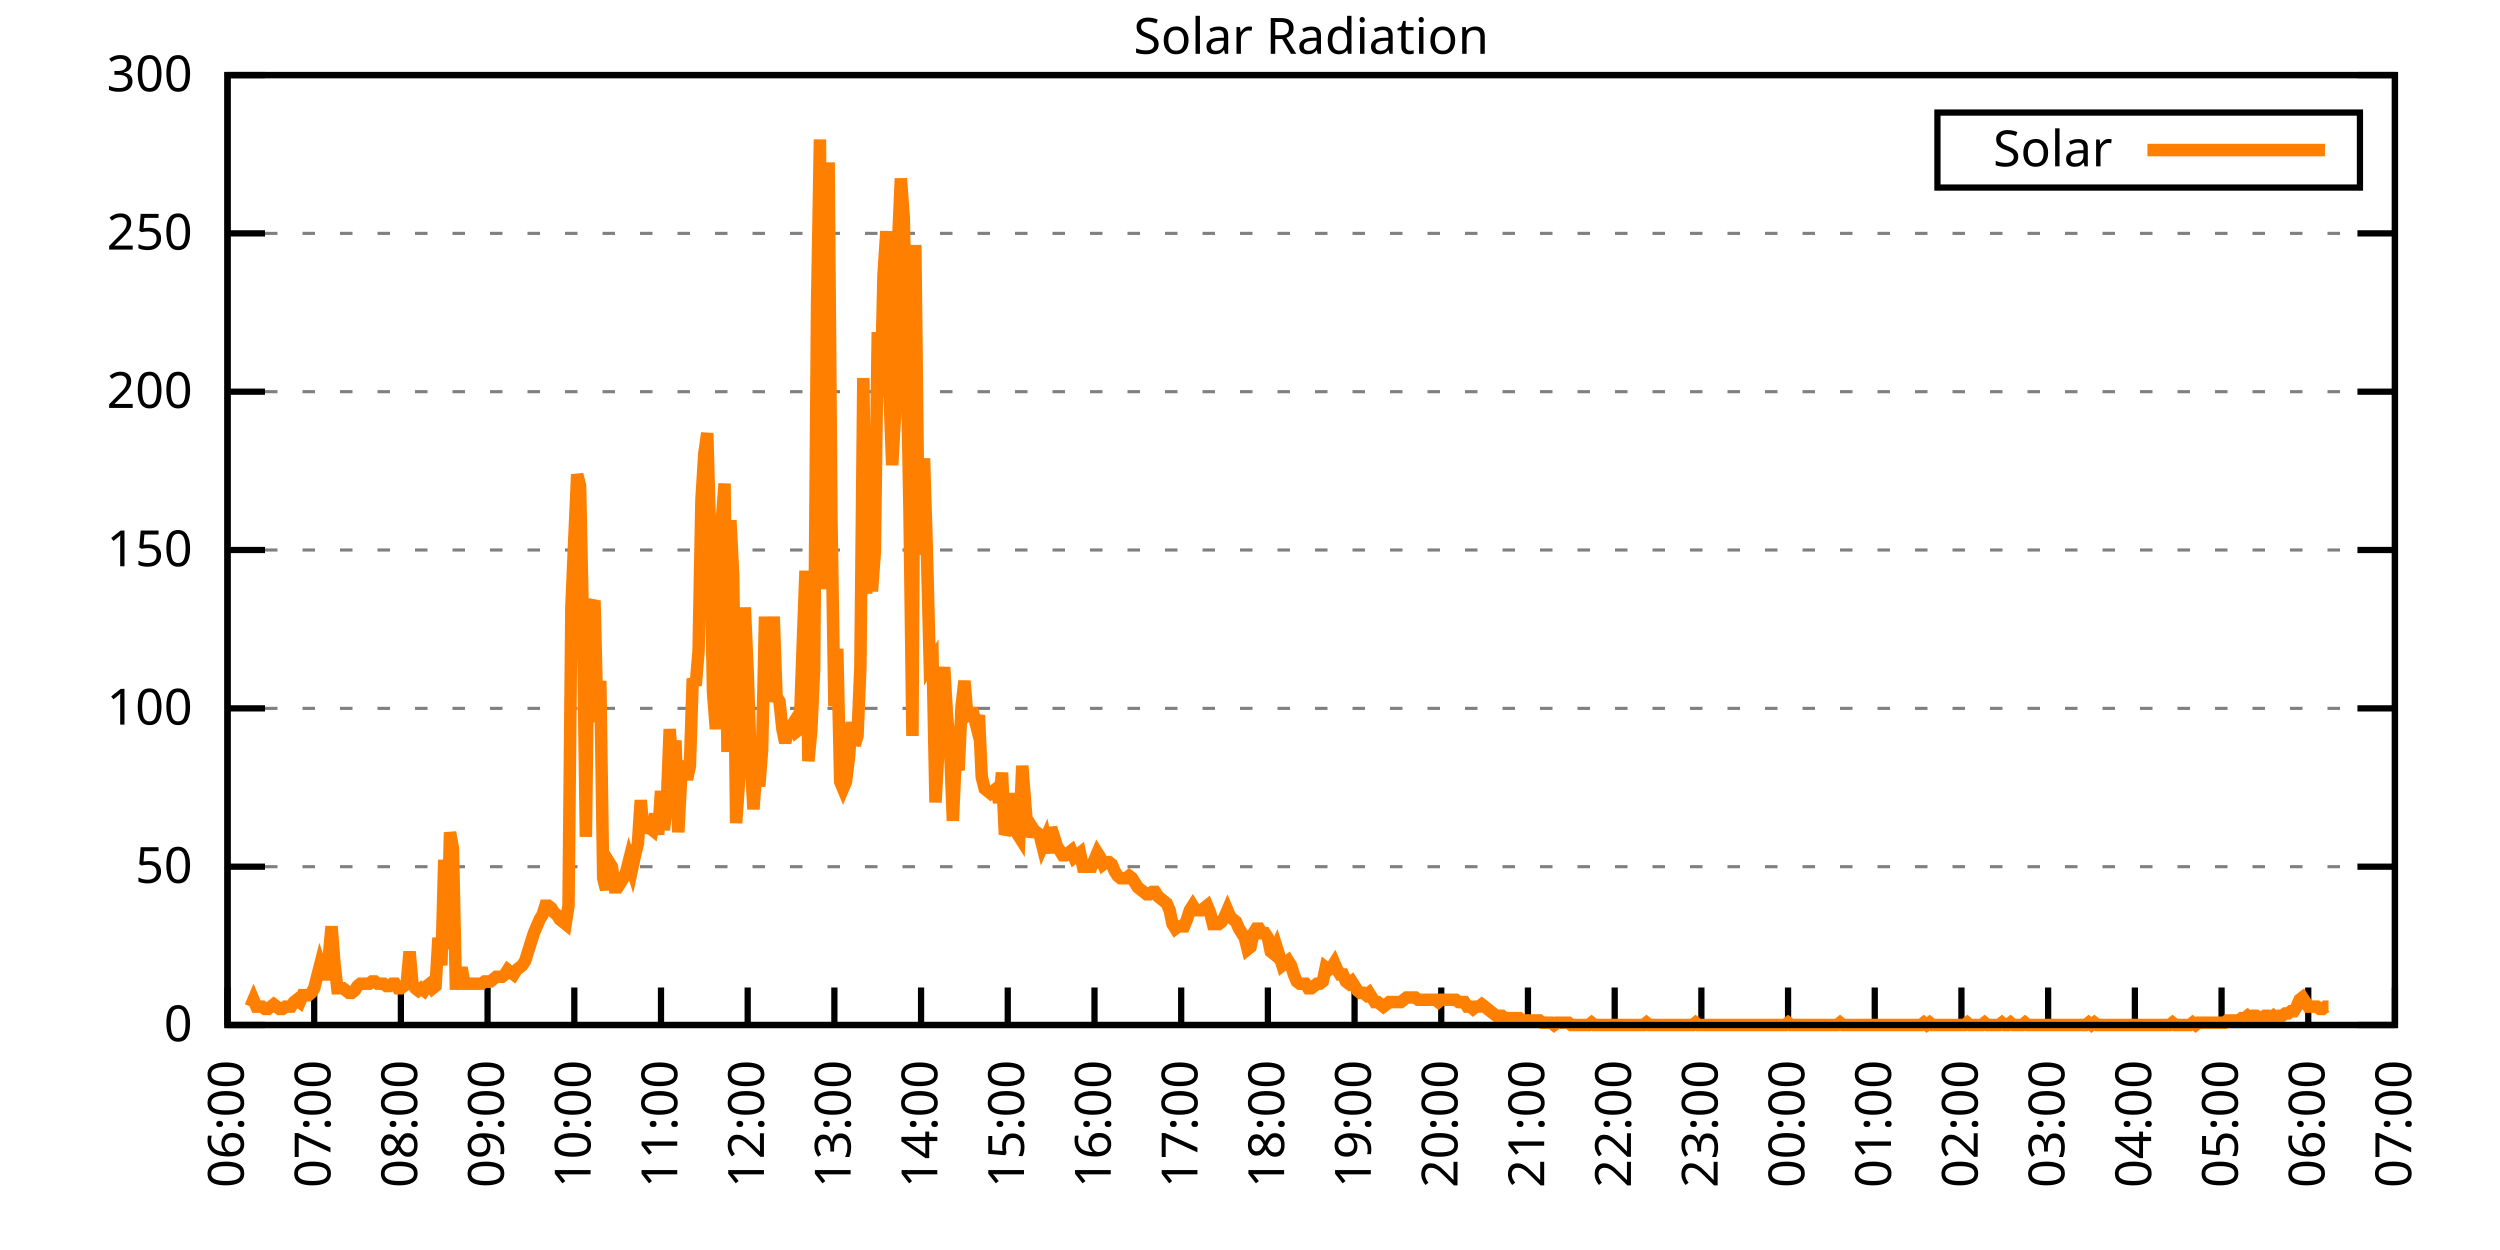
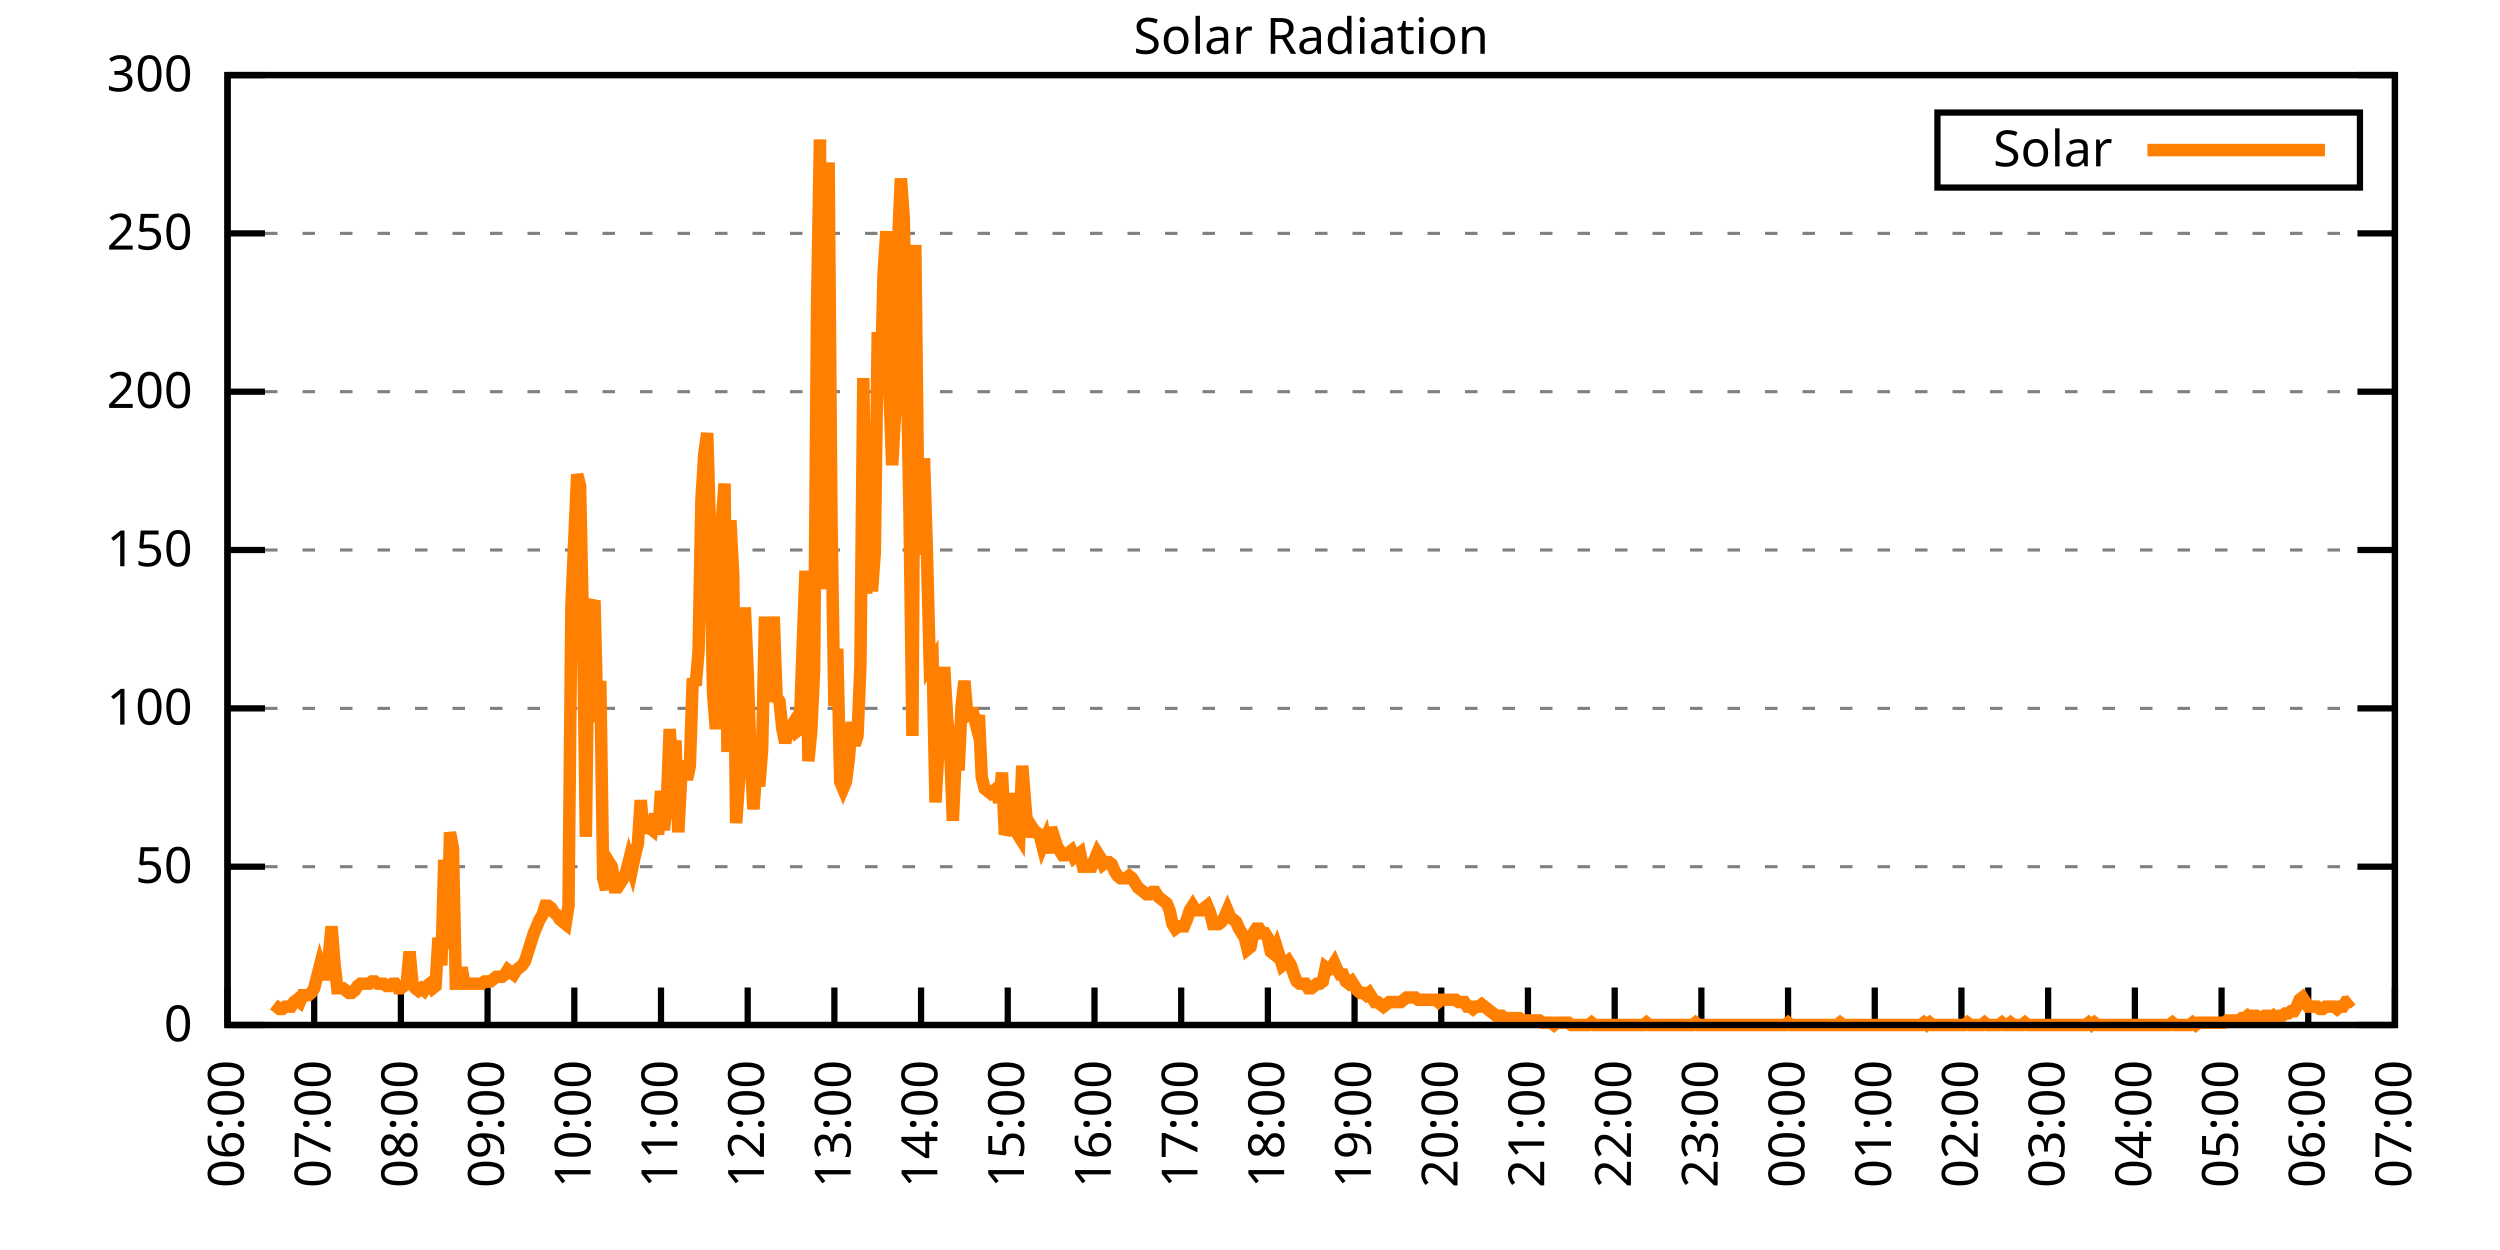
<svg xmlns="http://www.w3.org/2000/svg" xmlns:xlink="http://www.w3.org/1999/xlink" width="400" height="200" viewBox="0 0 400 200">
  <g id="gnuplot_canvas">
    <rect x="0" y="0" width="400" height="200" fill="none" />
    <defs>
      <circle id="gpDot" r="0.5" stroke-width="0.5" stroke="currentColor" />
      <path id="gpPt0" stroke-width="0.333" stroke="currentColor" d="M-1,0 h2 M0,-1 v2" />
      <path id="gpPt1" stroke-width="0.333" stroke="currentColor" d="M-1,-1 L1,1 M1,-1 L-1,1" />
      <path id="gpPt2" stroke-width="0.333" stroke="currentColor" d="M-1,0 L1,0 M0,-1 L0,1 M-1,-1 L1,1 M-1,1 L1,-1" />
      <rect id="gpPt3" stroke-width="0.333" stroke="currentColor" x="-1" y="-1" width="2" height="2" />
      <rect id="gpPt4" stroke-width="0.333" stroke="currentColor" fill="currentColor" x="-1" y="-1" width="2" height="2" />
      <circle id="gpPt5" stroke-width="0.333" stroke="currentColor" cx="0" cy="0" r="1" />
      <use xlink:href="#gpPt5" id="gpPt6" fill="currentColor" stroke="none" />
      <path id="gpPt7" stroke-width="0.333" stroke="currentColor" d="M0,-1.33 L-1.33,0.67 L1.33,0.67 z" />
      <use xlink:href="#gpPt7" id="gpPt8" fill="currentColor" stroke="none" />
      <use xlink:href="#gpPt7" id="gpPt9" stroke="currentColor" transform="rotate(180)" />
      <use xlink:href="#gpPt9" id="gpPt10" fill="currentColor" stroke="none" />
      <use xlink:href="#gpPt3" id="gpPt11" stroke="currentColor" transform="rotate(45)" />
      <use xlink:href="#gpPt11" id="gpPt12" fill="currentColor" stroke="none" />
      <path id="gpPt13" stroke-width="0.333" stroke="currentColor" d="M0,1.330 L1.265,0.411 L0.782,-1.067 L-0.782,-1.076 L-1.265,0.411 z" />
      <use xlink:href="#gpPt13" id="gpPt14" fill="currentColor" stroke="none" />
      <filter id="textbox" filterUnits="objectBoundingBox" x="0" y="0" height="1" width="1">
        <feFlood flood-color="white" flood-opacity="1" result="bgnd" />
        <feComposite in="SourceGraphic" in2="bgnd" operator="atop" />
      </filter>
      <filter id="greybox" filterUnits="objectBoundingBox" x="0" y="0" height="1" width="1">
        <feFlood flood-color="lightgrey" flood-opacity="1" result="grey" />
        <feComposite in="SourceGraphic" in2="grey" operator="atop" />
      </filter>
    </defs>
    <g fill="none" color="white" stroke="currentColor" stroke-width="1.00" stroke-linecap="butt" stroke-linejoin="miter">
</g>
    <g fill="none" color="black" stroke="currentColor" stroke-width="1.00" stroke-linecap="butt" stroke-linejoin="miter">
      <g stroke="none" shape-rendering="crispEdges">
        <polygon fill="rgb(255, 255, 255)" points="36.40,164.00 383.18,164.00 383.18,12.02 36.40,12.02 " />
      </g>
    </g>
    <g fill="none" color="black" stroke="currentColor" stroke-width="1.00" stroke-linecap="butt" stroke-linejoin="miter">
</g>
    <g fill="none" color="black" stroke="black" stroke-width="0.50" stroke-linecap="butt" stroke-linejoin="miter">
</g>
    <g fill="none" color="gray" stroke="currentColor" stroke-width="0.50" stroke-linecap="butt" stroke-linejoin="miter">
      <path stroke="gray" stroke-dasharray="2,4" class="gridline" d="M36.40,164.00 L383.19,164.00  " />
    </g>
    <g fill="none" color="gray" stroke="gray" stroke-width="1.00" stroke-linecap="butt" stroke-linejoin="miter">
</g>
    <g fill="none" color="black" stroke="currentColor" stroke-width="1.00" stroke-linecap="butt" stroke-linejoin="miter">
      <path stroke="black" d="M36.40,164.00 L42.40,164.00 M383.19,164.00 L377.19,164.00  " />
      <g transform="translate(30.80,166.60)" stroke="none" fill="black" font-family="Sans" font-size="8.00" text-anchor="end">
        <text>
          <tspan font-family="Sans"> 0</tspan>
        </text>
      </g>
    </g>
    <g fill="none" color="black" stroke="currentColor" stroke-width="1.00" stroke-linecap="butt" stroke-linejoin="miter">
</g>
    <g fill="none" color="black" stroke="black" stroke-width="0.50" stroke-linecap="butt" stroke-linejoin="miter">
</g>
    <g fill="none" color="gray" stroke="currentColor" stroke-width="0.50" stroke-linecap="butt" stroke-linejoin="miter">
      <path stroke="gray" stroke-dasharray="2,4" class="gridline" d="M36.40,138.67 L383.19,138.67  " />
    </g>
    <g fill="none" color="gray" stroke="gray" stroke-width="1.00" stroke-linecap="butt" stroke-linejoin="miter">
</g>
    <g fill="none" color="black" stroke="currentColor" stroke-width="1.00" stroke-linecap="butt" stroke-linejoin="miter">
      <path stroke="black" d="M36.40,138.67 L42.40,138.67 M383.19,138.67 L377.19,138.67  " />
      <g transform="translate(30.80,141.27)" stroke="none" fill="black" font-family="Sans" font-size="8.00" text-anchor="end">
        <text>
          <tspan font-family="Sans"> 50</tspan>
        </text>
      </g>
    </g>
    <g fill="none" color="black" stroke="currentColor" stroke-width="1.00" stroke-linecap="butt" stroke-linejoin="miter">
</g>
    <g fill="none" color="black" stroke="black" stroke-width="0.50" stroke-linecap="butt" stroke-linejoin="miter">
</g>
    <g fill="none" color="gray" stroke="currentColor" stroke-width="0.50" stroke-linecap="butt" stroke-linejoin="miter">
      <path stroke="gray" stroke-dasharray="2,4" class="gridline" d="M36.40,113.34 L383.19,113.34  " />
    </g>
    <g fill="none" color="gray" stroke="gray" stroke-width="1.00" stroke-linecap="butt" stroke-linejoin="miter">
</g>
    <g fill="none" color="black" stroke="currentColor" stroke-width="1.00" stroke-linecap="butt" stroke-linejoin="miter">
      <path stroke="black" d="M36.40,113.34 L42.40,113.34 M383.19,113.34 L377.19,113.34  " />
      <g transform="translate(30.80,115.94)" stroke="none" fill="black" font-family="Sans" font-size="8.00" text-anchor="end">
        <text>
          <tspan font-family="Sans"> 100</tspan>
        </text>
      </g>
    </g>
    <g fill="none" color="black" stroke="currentColor" stroke-width="1.00" stroke-linecap="butt" stroke-linejoin="miter">
</g>
    <g fill="none" color="black" stroke="black" stroke-width="0.50" stroke-linecap="butt" stroke-linejoin="miter">
</g>
    <g fill="none" color="gray" stroke="currentColor" stroke-width="0.50" stroke-linecap="butt" stroke-linejoin="miter">
      <path stroke="gray" stroke-dasharray="2,4" class="gridline" d="M36.40,88.00 L383.19,88.00  " />
    </g>
    <g fill="none" color="gray" stroke="gray" stroke-width="1.00" stroke-linecap="butt" stroke-linejoin="miter">
</g>
    <g fill="none" color="black" stroke="currentColor" stroke-width="1.00" stroke-linecap="butt" stroke-linejoin="miter">
      <path stroke="black" d="M36.40,88.00 L42.40,88.00 M383.19,88.00 L377.19,88.00  " />
      <g transform="translate(30.80,90.60)" stroke="none" fill="black" font-family="Sans" font-size="8.00" text-anchor="end">
        <text>
          <tspan font-family="Sans"> 150</tspan>
        </text>
      </g>
    </g>
    <g fill="none" color="black" stroke="currentColor" stroke-width="1.00" stroke-linecap="butt" stroke-linejoin="miter">
</g>
    <g fill="none" color="black" stroke="black" stroke-width="0.50" stroke-linecap="butt" stroke-linejoin="miter">
</g>
    <g fill="none" color="gray" stroke="currentColor" stroke-width="0.50" stroke-linecap="butt" stroke-linejoin="miter">
      <path stroke="gray" stroke-dasharray="2,4" class="gridline" d="M36.40,62.67 L383.19,62.67  " />
    </g>
    <g fill="none" color="gray" stroke="gray" stroke-width="1.00" stroke-linecap="butt" stroke-linejoin="miter">
</g>
    <g fill="none" color="black" stroke="currentColor" stroke-width="1.00" stroke-linecap="butt" stroke-linejoin="miter">
      <path stroke="black" d="M36.40,62.67 L42.40,62.67 M383.19,62.67 L377.19,62.67  " />
      <g transform="translate(30.80,65.27)" stroke="none" fill="black" font-family="Sans" font-size="8.00" text-anchor="end">
        <text>
          <tspan font-family="Sans"> 200</tspan>
        </text>
      </g>
    </g>
    <g fill="none" color="black" stroke="currentColor" stroke-width="1.00" stroke-linecap="butt" stroke-linejoin="miter">
</g>
    <g fill="none" color="black" stroke="black" stroke-width="0.50" stroke-linecap="butt" stroke-linejoin="miter">
</g>
    <g fill="none" color="gray" stroke="currentColor" stroke-width="0.50" stroke-linecap="butt" stroke-linejoin="miter">
      <path stroke="gray" stroke-dasharray="2,4" class="gridline" d="M36.40,37.34 L383.19,37.34  " />
    </g>
    <g fill="none" color="gray" stroke="gray" stroke-width="1.00" stroke-linecap="butt" stroke-linejoin="miter">
</g>
    <g fill="none" color="black" stroke="currentColor" stroke-width="1.00" stroke-linecap="butt" stroke-linejoin="miter">
      <path stroke="black" d="M36.40,37.34 L42.40,37.34 M383.19,37.34 L377.19,37.34  " />
      <g transform="translate(30.80,39.94)" stroke="none" fill="black" font-family="Sans" font-size="8.00" text-anchor="end">
        <text>
          <tspan font-family="Sans"> 250</tspan>
        </text>
      </g>
    </g>
    <g fill="none" color="black" stroke="currentColor" stroke-width="1.00" stroke-linecap="butt" stroke-linejoin="miter">
</g>
    <g fill="none" color="black" stroke="black" stroke-width="0.50" stroke-linecap="butt" stroke-linejoin="miter">
</g>
    <g fill="none" color="gray" stroke="currentColor" stroke-width="0.50" stroke-linecap="butt" stroke-linejoin="miter">
      <path stroke="gray" stroke-dasharray="2,4" class="gridline" d="M36.40,12.01 L383.19,12.01  " />
    </g>
    <g fill="none" color="gray" stroke="gray" stroke-width="1.00" stroke-linecap="butt" stroke-linejoin="miter">
</g>
    <g fill="none" color="black" stroke="currentColor" stroke-width="1.00" stroke-linecap="butt" stroke-linejoin="miter">
      <path stroke="black" d="M36.40,12.01 L42.40,12.01 M383.19,12.01 L377.19,12.01  " />
      <g transform="translate(30.80,14.61)" stroke="none" fill="black" font-family="Sans" font-size="8.00" text-anchor="end">
        <text>
          <tspan font-family="Sans"> 300</tspan>
        </text>
      </g>
    </g>
    <g fill="none" color="black" stroke="currentColor" stroke-width="1.00" stroke-linecap="butt" stroke-linejoin="miter">
      <path stroke="black" d="M36.40,164.00 L36.40,158.00  " />
      <g transform="translate(39.00,169.60) rotate(270.00)" stroke="none" fill="black" font-family="Sans" font-size="8.00" text-anchor="end">
        <text>
          <tspan font-family="Sans">06:00</tspan>
        </text>
      </g>
    </g>
    <g fill="none" color="black" stroke="currentColor" stroke-width="1.00" stroke-linecap="butt" stroke-linejoin="miter">
      <path stroke="black" d="M50.27,164.00 L50.27,158.00  " />
      <g transform="translate(52.87,169.60) rotate(270.00)" stroke="none" fill="black" font-family="Sans" font-size="8.00" text-anchor="end">
        <text>
          <tspan font-family="Sans">07:00</tspan>
        </text>
      </g>
    </g>
    <g fill="none" color="black" stroke="currentColor" stroke-width="1.00" stroke-linecap="butt" stroke-linejoin="miter">
      <path stroke="black" d="M64.14,164.00 L64.14,158.00  " />
      <g transform="translate(66.74,169.60) rotate(270.00)" stroke="none" fill="black" font-family="Sans" font-size="8.00" text-anchor="end">
        <text>
          <tspan font-family="Sans">08:00</tspan>
        </text>
      </g>
    </g>
    <g fill="none" color="black" stroke="currentColor" stroke-width="1.00" stroke-linecap="butt" stroke-linejoin="miter">
      <path stroke="black" d="M78.01,164.00 L78.01,158.00  " />
      <g transform="translate(80.61,169.60) rotate(270.00)" stroke="none" fill="black" font-family="Sans" font-size="8.00" text-anchor="end">
        <text>
          <tspan font-family="Sans">09:00</tspan>
        </text>
      </g>
    </g>
    <g fill="none" color="black" stroke="currentColor" stroke-width="1.00" stroke-linecap="butt" stroke-linejoin="miter">
      <path stroke="black" d="M91.89,164.00 L91.89,158.00  " />
      <g transform="translate(94.49,169.60) rotate(270.00)" stroke="none" fill="black" font-family="Sans" font-size="8.00" text-anchor="end">
        <text>
          <tspan font-family="Sans">10:00</tspan>
        </text>
      </g>
    </g>
    <g fill="none" color="black" stroke="currentColor" stroke-width="1.00" stroke-linecap="butt" stroke-linejoin="miter">
      <path stroke="black" d="M105.76,164.00 L105.76,158.00  " />
      <g transform="translate(108.36,169.60) rotate(270.00)" stroke="none" fill="black" font-family="Sans" font-size="8.00" text-anchor="end">
        <text>
          <tspan font-family="Sans">11:00</tspan>
        </text>
      </g>
    </g>
    <g fill="none" color="black" stroke="currentColor" stroke-width="1.00" stroke-linecap="butt" stroke-linejoin="miter">
      <path stroke="black" d="M119.63,164.00 L119.63,158.00  " />
      <g transform="translate(122.23,169.60) rotate(270.00)" stroke="none" fill="black" font-family="Sans" font-size="8.00" text-anchor="end">
        <text>
          <tspan font-family="Sans">12:00</tspan>
        </text>
      </g>
    </g>
    <g fill="none" color="black" stroke="currentColor" stroke-width="1.00" stroke-linecap="butt" stroke-linejoin="miter">
      <path stroke="black" d="M133.50,164.00 L133.50,158.00  " />
      <g transform="translate(136.10,169.60) rotate(270.00)" stroke="none" fill="black" font-family="Sans" font-size="8.00" text-anchor="end">
        <text>
          <tspan font-family="Sans">13:00</tspan>
        </text>
      </g>
    </g>
    <g fill="none" color="black" stroke="currentColor" stroke-width="1.00" stroke-linecap="butt" stroke-linejoin="miter">
      <path stroke="black" d="M147.37,164.00 L147.37,158.00  " />
      <g transform="translate(149.97,169.60) rotate(270.00)" stroke="none" fill="black" font-family="Sans" font-size="8.00" text-anchor="end">
        <text>
          <tspan font-family="Sans">14:00</tspan>
        </text>
      </g>
    </g>
    <g fill="none" color="black" stroke="currentColor" stroke-width="1.00" stroke-linecap="butt" stroke-linejoin="miter">
      <path stroke="black" d="M161.24,164.00 L161.24,158.00  " />
      <g transform="translate(163.84,169.60) rotate(270.00)" stroke="none" fill="black" font-family="Sans" font-size="8.00" text-anchor="end">
        <text>
          <tspan font-family="Sans">15:00</tspan>
        </text>
      </g>
    </g>
    <g fill="none" color="black" stroke="currentColor" stroke-width="1.00" stroke-linecap="butt" stroke-linejoin="miter">
      <path stroke="black" d="M175.12,164.00 L175.12,158.00  " />
      <g transform="translate(177.72,169.60) rotate(270.00)" stroke="none" fill="black" font-family="Sans" font-size="8.00" text-anchor="end">
        <text>
          <tspan font-family="Sans">16:00</tspan>
        </text>
      </g>
    </g>
    <g fill="none" color="black" stroke="currentColor" stroke-width="1.00" stroke-linecap="butt" stroke-linejoin="miter">
      <path stroke="black" d="M188.99,164.00 L188.99,158.00  " />
      <g transform="translate(191.59,169.60) rotate(270.00)" stroke="none" fill="black" font-family="Sans" font-size="8.00" text-anchor="end">
        <text>
          <tspan font-family="Sans">17:00</tspan>
        </text>
      </g>
    </g>
    <g fill="none" color="black" stroke="currentColor" stroke-width="1.00" stroke-linecap="butt" stroke-linejoin="miter">
      <path stroke="black" d="M202.86,164.00 L202.86,158.00  " />
      <g transform="translate(205.46,169.60) rotate(270.00)" stroke="none" fill="black" font-family="Sans" font-size="8.00" text-anchor="end">
        <text>
          <tspan font-family="Sans">18:00</tspan>
        </text>
      </g>
    </g>
    <g fill="none" color="black" stroke="currentColor" stroke-width="1.00" stroke-linecap="butt" stroke-linejoin="miter">
      <path stroke="black" d="M216.73,164.00 L216.73,158.00  " />
      <g transform="translate(219.33,169.60) rotate(270.00)" stroke="none" fill="black" font-family="Sans" font-size="8.00" text-anchor="end">
        <text>
          <tspan font-family="Sans">19:00</tspan>
        </text>
      </g>
    </g>
    <g fill="none" color="black" stroke="currentColor" stroke-width="1.00" stroke-linecap="butt" stroke-linejoin="miter">
      <path stroke="black" d="M230.60,164.00 L230.60,158.00  " />
      <g transform="translate(233.20,169.60) rotate(270.00)" stroke="none" fill="black" font-family="Sans" font-size="8.00" text-anchor="end">
        <text>
          <tspan font-family="Sans">20:00</tspan>
        </text>
      </g>
    </g>
    <g fill="none" color="black" stroke="currentColor" stroke-width="1.00" stroke-linecap="butt" stroke-linejoin="miter">
      <path stroke="black" d="M244.47,164.00 L244.47,158.00  " />
      <g transform="translate(247.07,169.60) rotate(270.00)" stroke="none" fill="black" font-family="Sans" font-size="8.00" text-anchor="end">
        <text>
          <tspan font-family="Sans">21:00</tspan>
        </text>
      </g>
    </g>
    <g fill="none" color="black" stroke="currentColor" stroke-width="1.00" stroke-linecap="butt" stroke-linejoin="miter">
      <path stroke="black" d="M258.35,164.00 L258.35,158.00  " />
      <g transform="translate(260.95,169.60) rotate(270.00)" stroke="none" fill="black" font-family="Sans" font-size="8.00" text-anchor="end">
        <text>
          <tspan font-family="Sans">22:00</tspan>
        </text>
      </g>
    </g>
    <g fill="none" color="black" stroke="currentColor" stroke-width="1.00" stroke-linecap="butt" stroke-linejoin="miter">
      <path stroke="black" d="M272.22,164.00 L272.22,158.00  " />
      <g transform="translate(274.82,169.60) rotate(270.00)" stroke="none" fill="black" font-family="Sans" font-size="8.00" text-anchor="end">
        <text>
          <tspan font-family="Sans">23:00</tspan>
        </text>
      </g>
    </g>
    <g fill="none" color="black" stroke="currentColor" stroke-width="1.00" stroke-linecap="butt" stroke-linejoin="miter">
      <path stroke="black" d="M286.09,164.00 L286.09,158.00  " />
      <g transform="translate(288.69,169.60) rotate(270.00)" stroke="none" fill="black" font-family="Sans" font-size="8.00" text-anchor="end">
        <text>
          <tspan font-family="Sans">00:00</tspan>
        </text>
      </g>
    </g>
    <g fill="none" color="black" stroke="currentColor" stroke-width="1.00" stroke-linecap="butt" stroke-linejoin="miter">
      <path stroke="black" d="M299.96,164.00 L299.96,158.00  " />
      <g transform="translate(302.56,169.60) rotate(270.00)" stroke="none" fill="black" font-family="Sans" font-size="8.00" text-anchor="end">
        <text>
          <tspan font-family="Sans">01:00</tspan>
        </text>
      </g>
    </g>
    <g fill="none" color="black" stroke="currentColor" stroke-width="1.00" stroke-linecap="butt" stroke-linejoin="miter">
      <path stroke="black" d="M313.83,164.00 L313.83,158.00  " />
      <g transform="translate(316.43,169.60) rotate(270.00)" stroke="none" fill="black" font-family="Sans" font-size="8.00" text-anchor="end">
        <text>
          <tspan font-family="Sans">02:00</tspan>
        </text>
      </g>
    </g>
    <g fill="none" color="black" stroke="currentColor" stroke-width="1.00" stroke-linecap="butt" stroke-linejoin="miter">
      <path stroke="black" d="M327.70,164.00 L327.70,158.00  " />
      <g transform="translate(330.30,169.60) rotate(270.00)" stroke="none" fill="black" font-family="Sans" font-size="8.00" text-anchor="end">
        <text>
          <tspan font-family="Sans">03:00</tspan>
        </text>
      </g>
    </g>
    <g fill="none" color="black" stroke="currentColor" stroke-width="1.00" stroke-linecap="butt" stroke-linejoin="miter">
      <path stroke="black" d="M341.58,164.00 L341.58,158.00  " />
      <g transform="translate(344.18,169.60) rotate(270.00)" stroke="none" fill="black" font-family="Sans" font-size="8.00" text-anchor="end">
        <text>
          <tspan font-family="Sans">04:00</tspan>
        </text>
      </g>
    </g>
    <g fill="none" color="black" stroke="currentColor" stroke-width="1.00" stroke-linecap="butt" stroke-linejoin="miter">
      <path stroke="black" d="M355.45,164.00 L355.45,158.00  " />
      <g transform="translate(358.05,169.60) rotate(270.00)" stroke="none" fill="black" font-family="Sans" font-size="8.00" text-anchor="end">
        <text>
          <tspan font-family="Sans">05:00</tspan>
        </text>
      </g>
    </g>
    <g fill="none" color="black" stroke="currentColor" stroke-width="1.00" stroke-linecap="butt" stroke-linejoin="miter">
      <path stroke="black" d="M369.32,164.00 L369.32,158.00  " />
      <g transform="translate(371.92,169.60) rotate(270.00)" stroke="none" fill="black" font-family="Sans" font-size="8.00" text-anchor="end">
        <text>
          <tspan font-family="Sans">06:00</tspan>
        </text>
      </g>
    </g>
    <g fill="none" color="black" stroke="currentColor" stroke-width="1.00" stroke-linecap="butt" stroke-linejoin="miter">
      <path stroke="black" d="M383.19,164.00 L383.19,158.00  " />
      <g transform="translate(385.79,169.60) rotate(270.00)" stroke="none" fill="black" font-family="Sans" font-size="8.00" text-anchor="end">
        <text>
          <tspan font-family="Sans">07:00</tspan>
        </text>
      </g>
    </g>
    <g fill="none" color="black" stroke="currentColor" stroke-width="1.00" stroke-linecap="butt" stroke-linejoin="miter">
</g>
    <g fill="none" color="black" stroke="currentColor" stroke-width="1.00" stroke-linecap="butt" stroke-linejoin="miter">
      <path stroke="black" d="M36.40,12.01 L36.40,164.00 L383.19,164.00 L383.19,12.01 L36.40,12.01 Z  " />
    </g>
    <g fill="none" color="black" stroke="currentColor" stroke-width="1.00" stroke-linecap="butt" stroke-linejoin="miter">
</g>
    <g fill="none" color="black" stroke="currentColor" stroke-width="1.00" stroke-linecap="butt" stroke-linejoin="miter">
      <path stroke="black" d="M309.99,30.01 L309.99,18.01 L377.59,18.01 L377.59,30.01 L309.99,30.01 Z  " />
    </g>
    <g id="Solar_Radiation_plot_1">
      <g fill="none" color="white" stroke="black" stroke-width="2.00" stroke-linecap="butt" stroke-linejoin="miter">
</g>
      <g fill="none" color="black" stroke="currentColor" stroke-width="2.00" stroke-linecap="butt" stroke-linejoin="miter">
        <g transform="translate(337.99,26.61)" stroke="none" fill="black" font-family="Sans" font-size="8.00" text-anchor="end">
          <text>
            <tspan font-family="Sans">Solar</tspan>
          </text>
        </g>
      </g>
      <g fill="none" color="black" stroke="currentColor" stroke-width="2.00" stroke-linecap="butt" stroke-linejoin="miter">
-         <path stroke="rgb(255, 127,   0)" d="M343.59,24.01 L371.99,24.01 M40.10,161.06 L40.56,159.96 L41.02,161.06 L41.49,161.06 L41.95,161.06 L42.41,161.43   L42.87,161.43 L43.34,161.06 L43.80,160.70 L44.26,161.06 L44.72,161.43 L45.19,161.43 L45.65,161.06 L46.11,161.06   L46.57,161.06 L47.03,160.33 L47.50,159.96 L47.96,160.33 L48.42,159.23 L48.88,159.23 L49.35,159.23 L49.81,158.86   L50.27,158.13 L50.73,156.29 L51.20,154.46 L51.66,155.92 L52.12,155.92 L52.58,153.35 L53.05,148.22 L53.51,154.09   L53.97,158.13 L54.43,158.13 L54.90,158.13 L55.36,158.49 L55.82,158.86 L56.28,158.86 L56.75,158.49 L57.21,157.76   L57.67,157.39 L58.13,157.39 L58.59,157.39 L59.06,157.39 L59.52,157.03 L59.98,157.03 L60.44,157.39 L60.91,157.39   L61.37,157.39 L61.83,157.76 L62.29,157.76 L62.76,157.39 L63.22,157.39 L63.68,158.13 L64.14,158.13 L64.61,157.76   L65.07,157.39 L65.53,152.25 L65.99,157.39 L66.46,158.13 L66.92,158.49 L67.38,158.13 L67.84,158.49 L68.30,157.76   L68.77,157.39 L69.23,158.13 L69.69,157.76 L70.15,150.05 L70.62,154.46 L71.08,137.57 L71.54,151.89 L72.00,133.17   L72.47,135.74 L72.93,157.39 L73.39,157.39 L73.85,154.82 L74.32,157.39 L74.78,157.39 L75.24,157.39 L75.70,157.39   L76.17,157.39 L76.63,157.39 L77.09,157.39 L77.55,157.03 L78.01,157.03 L78.48,157.03 L78.94,156.66 L79.40,156.29   L79.86,156.29 L80.33,156.29 L80.79,155.92 L81.25,155.19 L81.71,155.56 L82.18,155.92 L82.64,155.19 L83.10,154.82   L83.56,154.46 L84.03,153.72 L84.49,152.25 L84.95,150.79 L85.41,149.32 L85.88,148.22 L86.34,147.11 L86.80,146.38   L87.26,144.91 L87.72,144.91 L88.19,145.28 L88.65,146.01 L89.11,146.38 L89.57,147.11 L90.04,147.48 L90.50,147.85   L90.96,144.91 L91.42,97.19 L91.89,86.18 L92.35,75.90 L92.81,77.74 L93.27,99.76 L93.74,133.90 L94.20,97.19   L94.66,97.19 L95.12,96.09 L95.59,115.55 L96.05,108.94 L96.51,140.51 L96.97,142.34 L97.44,137.94 L97.90,138.67   L98.36,141.98 L98.82,141.98 L99.28,141.24 L99.75,140.51 L100.21,139.41 L100.67,137.57 L101.13,139.04 L101.60,136.84   L102.06,135.00 L102.52,128.03 L102.98,133.17 L103.45,132.06 L103.91,132.43 L104.37,132.80 L104.83,130.23 L105.30,133.53   L105.76,126.56 L106.22,132.80 L106.68,128.76 L107.15,116.65 L107.61,123.25 L108.07,118.48 L108.53,133.17 L108.99,124.36   L109.46,121.79 L109.92,124.72 L110.38,122.52 L110.84,108.57 L111.31,109.67 L111.77,104.17 L112.23,79.94 L112.69,72.60   L113.16,69.29 L113.62,85.45 L114.08,110.77 L114.54,116.65 L115.01,108.94 L115.47,83.61 L115.93,77.37 L116.39,120.32   L116.86,83.24 L117.32,92.05 L117.78,131.70 L118.24,125.09 L118.70,110.04 L119.17,97.19 L119.63,107.47 L120.09,121.05   L120.55,129.49 L121.02,122.89 L121.48,125.82 L121.94,119.95 L122.40,98.66 L122.87,112.24 L123.33,109.31 L123.79,98.66   L124.25,111.51 L124.72,112.24 L125.18,116.65 L125.64,118.85 L126.10,116.65 L126.57,116.28 L127.03,115.55 L127.49,117.01   L127.95,116.65 L128.41,103.80 L128.88,91.32 L129.34,121.79 L129.80,117.01 L130.26,107.10 L130.73,48.74 L131.19,22.31   L131.65,94.26 L132.11,81.78 L132.58,25.98 L133.04,83.61 L133.50,112.98 L133.96,103.80 L134.43,125.09 L134.89,126.19   L135.35,125.09 L135.81,121.42 L136.28,115.55 L136.74,119.22 L137.20,117.75 L137.66,106.74 L138.13,60.48 L138.59,94.99   L139.05,70.76 L139.51,94.62 L139.97,88.38 L140.44,53.14 L140.90,63.42 L141.36,43.97 L141.82,36.99 L142.29,62.32   L142.75,74.43 L143.21,66.36 L143.67,39.19 L144.14,28.55 L144.60,34.79 L145.06,57.18 L145.52,82.14 L145.99,117.75   L146.45,39.19 L146.91,79.57 L147.37,88.75 L147.84,73.33 L148.30,88.02 L148.76,106.37 L149.22,105.64 L149.68,128.39   L150.15,119.95 L150.61,111.51 L151.07,106.74 L151.53,114.81 L152.00,119.22 L152.46,131.33 L152.92,121.05 L153.38,123.25   L153.85,112.98 L154.31,108.94 L154.77,114.44 L155.23,114.08 L155.70,114.08 L156.16,115.91 L156.62,114.44 L157.08,124.36   L157.55,126.19 L158.01,126.56 L158.47,126.93 L158.93,126.56 L159.39,126.19 L159.86,128.39 L160.32,123.62 L160.78,133.53   L161.24,132.43 L161.71,126.93 L162.17,131.70 L162.63,133.17 L163.09,133.90 L163.56,122.52 L164.02,128.39 L164.48,133.90   L164.94,132.06 L165.41,132.80 L165.87,133.17 L166.33,133.53 L166.79,135.37 L167.26,134.27 L167.72,136.47 L168.18,132.43   L168.64,133.90 L169.10,135.37 L169.57,136.10 L170.03,136.84 L170.49,136.84 L170.95,136.47 L171.42,136.10 L171.88,137.20   L172.34,136.84 L172.80,136.47 L173.27,138.67 L173.73,138.67 L174.19,138.67 L174.65,138.67 L175.12,137.57 L175.58,136.47   L176.04,137.20 L176.50,138.30 L176.97,137.94 L177.43,137.94 L177.89,138.30 L178.35,139.41 L178.82,140.14 L179.28,140.51   L179.74,140.51 L180.20,140.51 L180.66,140.14 L181.13,140.51 L181.59,141.24 L182.05,141.98 L182.51,142.34 L182.98,142.71   L183.44,143.08 L183.90,143.08 L184.36,142.71 L184.83,142.71 L185.29,143.44 L185.75,143.81 L186.21,144.18 L186.68,144.55   L187.14,145.65 L187.60,147.85 L188.06,148.58 L188.53,148.22 L188.99,148.22 L189.45,148.22 L189.91,147.11 L190.37,145.65   L190.84,144.91 L191.30,145.65 L191.76,145.65 L192.22,145.65 L192.69,145.28 L193.15,144.91 L193.61,146.01 L194.07,147.85   L194.54,147.85 L195.00,147.85 L195.46,147.48 L195.92,146.75 L196.39,145.65 L196.85,146.75 L197.31,147.11 L197.77,147.48   L198.24,148.58 L198.70,149.32 L199.16,150.05 L199.62,151.89 L200.08,151.52 L200.55,149.32 L201.01,148.58 L201.47,148.58   L201.93,149.32 L202.40,149.32 L202.86,150.05 L203.32,152.25 L203.78,152.62 L204.25,151.52 L204.71,152.99 L205.17,154.46   L205.63,154.09 L206.10,153.72 L206.56,154.46 L207.02,155.92 L207.48,157.03 L207.95,157.39 L208.41,157.39 L208.87,157.39   L209.33,158.13 L209.80,158.13 L210.26,157.76 L210.72,157.39 L211.18,157.39 L211.64,157.03 L212.11,154.82 L212.57,155.19   L213.03,154.82 L213.49,154.09 L213.96,155.19 L214.42,155.92 L214.88,155.92 L215.34,157.03 L215.81,157.39 L216.27,157.03   L216.73,157.76 L217.19,158.49 L217.66,158.86 L218.12,158.86 L218.58,159.23 L219.04,158.86 L219.51,159.60 L219.97,160.33   L220.43,160.33 L220.89,160.70 L221.35,161.06 L221.82,160.70 L222.28,160.33 L222.74,160.33 L223.20,160.33 L223.67,160.33   L224.13,160.33 L224.59,159.96 L225.05,159.60 L225.52,159.60 L225.98,159.60 L226.44,159.60 L226.90,159.96 L227.37,159.96   L227.83,159.96 L228.29,159.96 L228.75,159.96 L229.22,159.96 L229.68,159.96 L230.14,160.33 L230.60,159.96 L231.06,159.96   L231.53,159.96 L231.99,159.96 L232.45,159.96 L232.91,159.96 L233.38,160.33 L233.84,160.33 L234.30,160.33 L234.76,161.06   L235.23,161.06 L235.69,161.43 L236.15,161.06 L236.61,161.06 L237.08,160.70 L237.54,161.06 L238.00,161.43 L238.46,161.80   L238.93,162.16 L239.39,162.53 L239.85,162.53 L240.31,162.53 L240.77,162.90 L241.24,162.90 L241.70,162.90 L242.16,162.90   L242.62,162.90 L243.09,162.90 L243.55,163.27 L244.01,163.27 L244.47,163.27 L244.94,163.27 L245.40,163.27 L245.86,163.27   L246.32,163.27 L246.79,163.63 L247.25,163.63 L247.71,163.63 L248.17,163.63 L248.64,164.00 L249.10,163.63 L249.56,163.63   L250.02,163.63 L250.49,163.63 L250.95,163.63 L251.41,164.00 L251.87,164.00 L252.33,164.00 L252.80,164.00 L253.26,164.00   L253.72,164.00 L254.18,164.00 L254.65,163.63 L255.11,164.00 L255.57,164.00 L256.03,164.00 L256.50,164.00 L256.96,164.00   L257.42,164.00 L257.88,164.00 L258.35,164.00 L258.81,164.00 L259.27,164.00 L259.73,164.00 L260.20,164.00 L260.66,164.00   L261.12,164.00 L261.58,164.00 L262.04,164.00 L262.51,164.00 L262.97,164.00 L263.43,163.63 L263.89,164.00 L264.36,164.00   L264.82,164.00 L265.28,164.00 L265.74,164.00 L266.21,164.00 L266.67,164.00 L267.13,164.00 L267.59,164.00 L268.06,164.00   L268.52,164.00 L268.98,164.00 L269.44,164.00 L269.91,164.00 L270.37,164.00 L270.83,164.00 L271.29,163.63 L271.75,164.00   L272.22,164.00 L272.68,164.00 L273.14,164.00 L273.60,164.00 L274.07,164.00 L274.53,164.00 L274.99,164.00 L275.45,164.00   L275.92,164.00 L276.38,164.00 L276.84,164.00 L277.30,164.00 L277.77,164.00 L278.23,164.00 L278.69,164.00 L279.15,164.00   L279.62,164.00 L280.08,164.00 L280.54,164.00 L281.00,164.00 L281.46,164.00 L281.93,164.00 L282.39,164.00 L282.85,164.00   L283.31,164.00 L283.78,164.00 L284.24,164.00 L284.70,164.00 L285.16,164.00 L285.63,164.00 L286.09,163.63 L286.55,164.00   L287.01,164.00 L287.48,164.00 L287.94,164.00 L288.40,164.00 L288.86,164.00 L289.33,164.00 L289.79,164.00 L290.25,164.00   L290.71,164.00 L291.18,164.00 L291.64,164.00 L292.10,164.00 L292.56,164.00 L293.02,164.00 L293.49,164.00 L293.95,164.00   L294.41,163.63 L294.87,164.00 L295.34,164.00 L295.80,164.00 L296.26,164.00 L296.72,164.00 L297.19,164.00 L297.65,164.00   L298.11,164.00 L298.57,164.00 L299.04,164.00 L299.50,164.00 L299.96,164.00 L300.42,164.00 L300.89,164.00 L301.35,164.00   L301.81,164.00 L302.27,164.00 L302.73,164.00 L303.20,164.00 L303.66,164.00 L304.12,164.00 L304.58,164.00 L305.05,164.00   L305.51,164.00 L305.97,164.00 L306.43,164.00 L306.90,164.00 L307.36,164.00 L307.82,163.63 L308.28,164.00 L308.75,163.63   L309.21,164.00 L309.67,164.00 L310.13,164.00 L310.60,164.00 L311.06,164.00 L311.52,164.00 L311.98,164.00 L312.44,164.00   L312.91,164.00 L313.37,164.00 L313.83,164.00 L314.29,164.00 L314.76,163.63 L315.22,164.00 L315.68,164.00 L316.14,164.00   L316.61,164.00 L317.07,164.00 L317.53,163.63 L317.99,164.00 L318.46,164.00 L318.92,164.00 L319.38,164.00 L319.84,164.00   L320.31,163.63 L320.77,164.00 L321.23,164.00 L321.69,163.63 L322.15,164.00 L322.62,164.00 L323.08,164.00 L323.54,164.00   L324.00,163.63 L324.47,164.00 L324.93,164.00 L325.39,164.00 L325.85,164.00 L326.32,164.00 L326.78,164.00 L327.24,164.00   L327.70,164.00 L328.17,164.00 L328.63,164.00 L329.09,164.00 L329.55,164.00 L330.02,164.00 L330.48,164.00 L330.94,164.00   L331.40,164.00 L331.87,164.00 L332.33,164.00 L332.79,164.00 L333.25,164.00 L333.71,164.00 L334.18,163.63 L334.64,164.00   L335.10,163.63 L335.56,164.00 L336.03,164.00 L336.49,164.00 L336.95,164.00 L337.41,164.00 L337.88,164.00 L338.34,164.00   L338.80,164.00 L339.26,164.00 L339.73,164.00 L340.19,164.00 L340.65,164.00 L341.11,164.00 L341.58,164.00 L342.04,164.00   L342.50,164.00 L342.96,164.00 L343.42,164.00 L343.89,164.00 L344.35,164.00 L344.81,164.00 L345.27,164.00 L345.74,164.00   L346.20,164.00 L346.66,164.00 L347.12,164.00 L347.59,163.63 L348.05,164.00 L348.51,164.00 L348.97,164.00 L349.44,164.00   L349.90,164.00 L350.36,164.00 L350.82,163.63 L351.29,164.00 L351.75,163.63 L352.21,163.63 L352.67,163.63 L353.13,163.63   L353.60,163.63 L354.06,163.63 L354.52,163.63 L354.98,163.63 L355.45,163.63 L355.91,163.63 L356.37,163.27 L356.83,163.27   L357.30,163.27 L357.76,163.27 L358.22,163.27 L358.68,162.90 L359.15,162.90 L359.61,162.53 L360.07,162.90 L360.53,162.53   L361.00,162.53 L361.46,162.90 L361.92,162.90 L362.38,162.53 L362.84,162.53 L363.31,162.90 L363.77,162.53 L364.23,162.90   L364.69,162.53 L365.16,162.53 L365.62,162.16 L366.08,162.16 L366.54,161.80 L367.01,161.80 L367.47,161.06 L367.93,159.96   L368.39,159.60 L368.86,160.33 L369.32,161.06 L369.78,161.06 L370.24,161.06 L370.71,161.06 L371.17,161.43 L371.63,161.43   L372.09,161.06 L372.56,161.06  " />
+         <path stroke="rgb(255, 127,   0)" d="M343.59,24.01 L371.99,24.01 M43.80,160.70 L44.26,161.06 L44.72,161.43 L45.19,161.43 L45.65,161.06 L46.11,161.06   L46.57,161.06 L47.03,160.33 L47.50,159.96 L47.96,160.33 L48.42,159.23 L48.88,159.23 L49.35,159.23 L49.81,158.86   L50.27,158.13 L50.73,156.29 L51.20,154.46 L51.66,155.92 L52.12,155.92 L52.58,153.35 L53.05,148.22 L53.51,154.09   L53.97,158.13 L54.43,158.13 L54.90,158.13 L55.36,158.49 L55.82,158.86 L56.28,158.86 L56.75,158.49 L57.21,157.76   L57.67,157.39 L58.13,157.39 L58.59,157.39 L59.06,157.39 L59.52,157.03 L59.98,157.03 L60.44,157.39 L60.91,157.39   L61.37,157.39 L61.83,157.76 L62.29,157.76 L62.76,157.39 L63.22,157.39 L63.68,158.13 L64.14,158.13 L64.61,157.76   L65.07,157.39 L65.53,152.25 L65.99,157.39 L66.46,158.13 L66.92,158.49 L67.38,158.13 L67.84,158.49 L68.30,157.76   L68.77,157.39 L69.23,158.13 L69.69,157.76 L70.15,150.05 L70.62,154.46 L71.08,137.57 L71.54,151.89 L72.00,133.17   L72.47,135.74 L72.93,157.39 L73.39,157.39 L73.85,154.82 L74.32,157.39 L74.78,157.39 L75.24,157.39 L75.70,157.39   L76.17,157.39 L76.63,157.39 L77.09,157.39 L77.55,157.03 L78.01,157.03 L78.48,157.03 L78.94,156.66 L79.40,156.29   L79.86,156.29 L80.33,156.29 L80.79,155.92 L81.25,155.19 L81.71,155.56 L82.18,155.92 L82.64,155.19 L83.10,154.82   L83.56,154.46 L84.03,153.72 L84.49,152.25 L84.95,150.79 L85.41,149.32 L85.88,148.22 L86.34,147.11 L86.80,146.38   L87.26,144.91 L87.72,144.91 L88.19,145.28 L88.65,146.01 L89.11,146.38 L89.57,147.11 L90.04,147.48 L90.50,147.85   L90.96,144.91 L91.42,97.19 L91.89,86.18 L92.35,75.90 L92.81,77.74 L93.27,99.76 L93.74,133.90 L94.20,97.19   L94.66,97.19 L95.12,96.09 L95.59,115.55 L96.05,108.94 L96.51,140.51 L96.97,142.34 L97.44,137.94 L97.90,138.67   L98.36,141.98 L98.82,141.98 L99.28,141.24 L99.75,140.51 L100.21,139.41 L100.67,137.57 L101.13,139.04 L101.60,136.84   L102.06,135.00 L102.52,128.03 L102.98,133.17 L103.45,132.06 L103.91,132.43 L104.37,132.80 L104.83,130.23 L105.30,133.53   L105.76,126.56 L106.22,132.80 L106.68,128.76 L107.15,116.65 L107.61,123.25 L108.07,118.48 L108.53,133.17 L108.99,124.36   L109.46,121.79 L109.92,124.72 L110.38,122.52 L110.84,108.57 L111.31,109.67 L111.77,104.17 L112.23,79.94 L112.69,72.60   L113.16,69.29 L113.62,85.45 L114.08,110.77 L114.54,116.65 L115.01,108.94 L115.47,83.61 L115.93,77.37 L116.39,120.32   L116.86,83.24 L117.32,92.05 L117.78,131.70 L118.24,125.09 L118.70,110.04 L119.17,97.19 L119.63,107.47 L120.09,121.05   L120.55,129.49 L121.02,122.89 L121.48,125.82 L121.94,119.95 L122.40,98.66 L122.87,112.24 L123.33,109.31 L123.79,98.66   L124.25,111.51 L124.72,112.24 L125.18,116.65 L125.64,118.85 L126.10,116.65 L126.57,116.28 L127.03,115.55 L127.49,117.01   L127.95,116.65 L128.41,103.80 L128.88,91.32 L129.34,121.79 L129.80,117.01 L130.26,107.10 L130.73,48.74 L131.19,22.31   L131.65,94.26 L132.11,81.78 L132.58,25.98 L133.04,83.61 L133.50,112.98 L133.96,103.80 L134.43,125.09 L134.89,126.19   L135.35,125.09 L135.81,121.42 L136.28,115.55 L136.74,119.22 L137.20,117.75 L137.66,106.74 L138.13,60.48 L138.59,94.99   L139.05,70.76 L139.51,94.62 L139.97,88.38 L140.44,53.14 L140.90,63.42 L141.36,43.97 L141.82,36.99 L142.29,62.32   L142.75,74.43 L143.21,66.36 L143.67,39.19 L144.14,28.55 L144.60,34.79 L145.06,57.18 L145.52,82.14 L145.99,117.75   L146.45,39.19 L146.91,79.57 L147.37,88.75 L147.84,73.33 L148.30,88.02 L148.76,106.37 L149.22,105.64 L149.68,128.39   L150.15,119.95 L150.61,111.51 L151.07,106.74 L151.53,114.81 L152.00,119.22 L152.46,131.33 L152.92,121.05 L153.38,123.25   L153.85,112.98 L154.31,108.94 L154.77,114.44 L155.23,114.08 L155.70,114.08 L156.16,115.91 L156.62,114.44 L157.08,124.36   L157.55,126.19 L158.01,126.56 L158.47,126.93 L158.93,126.56 L159.39,126.19 L159.86,128.39 L160.32,123.62 L160.78,133.53   L161.24,132.43 L161.71,126.93 L162.17,131.70 L162.63,133.17 L163.09,133.90 L163.56,122.52 L164.02,128.39 L164.48,133.90   L164.94,132.06 L165.41,132.80 L165.87,133.17 L166.33,133.53 L166.79,135.37 L167.26,134.27 L167.72,136.47 L168.18,132.43   L168.64,133.90 L169.10,135.37 L169.57,136.10 L170.03,136.84 L170.49,136.84 L170.95,136.47 L171.42,136.10 L171.88,137.20   L172.34,136.84 L172.80,136.47 L173.27,138.67 L173.73,138.67 L174.19,138.67 L174.65,138.67 L175.12,137.57 L175.58,136.47   L176.04,137.20 L176.50,138.30 L176.97,137.94 L177.43,137.94 L177.89,138.30 L178.35,139.41 L178.82,140.14 L179.28,140.51   L179.74,140.51 L180.20,140.51 L180.66,140.14 L181.13,140.51 L181.59,141.24 L182.05,141.98 L182.51,142.34 L182.98,142.71   L183.44,143.08 L183.90,143.08 L184.36,142.71 L184.83,142.71 L185.29,143.44 L185.75,143.81 L186.21,144.18 L186.68,144.55   L187.14,145.65 L187.60,147.85 L188.06,148.58 L188.53,148.22 L188.99,148.22 L189.45,148.22 L189.91,147.11 L190.37,145.65   L190.84,144.91 L191.30,145.65 L191.76,145.65 L192.22,145.65 L192.69,145.28 L193.15,144.91 L193.61,146.01 L194.07,147.85   L194.54,147.85 L195.00,147.85 L195.46,147.48 L195.92,146.75 L196.39,145.65 L196.85,146.75 L197.31,147.11 L197.77,147.48   L198.24,148.58 L198.70,149.32 L199.16,150.05 L199.62,151.89 L200.08,151.52 L200.55,149.32 L201.01,148.58 L201.47,148.58   L201.93,149.32 L202.40,149.32 L202.86,150.05 L203.32,152.25 L203.78,152.62 L204.25,151.52 L204.71,152.99 L205.17,154.46   L205.63,154.09 L206.10,153.72 L206.56,154.46 L207.02,155.92 L207.48,157.03 L207.95,157.39 L208.41,157.39 L208.87,157.39   L209.33,158.13 L209.80,158.13 L210.26,157.76 L210.72,157.39 L211.18,157.39 L211.64,157.03 L212.11,154.82 L212.57,155.19   L213.03,154.82 L213.49,154.09 L213.96,155.19 L214.42,155.92 L214.88,155.92 L215.34,157.03 L215.81,157.39 L216.27,157.03   L216.73,157.76 L217.19,158.49 L217.66,158.86 L218.12,158.86 L218.58,159.23 L219.04,158.86 L219.51,159.60 L219.97,160.33   L220.43,160.33 L220.89,160.70 L221.35,161.06 L221.82,160.70 L222.28,160.33 L222.74,160.33 L223.20,160.33 L223.67,160.33   L224.13,160.33 L224.59,159.96 L225.05,159.60 L225.52,159.60 L225.98,159.60 L226.44,159.60 L226.90,159.96 L227.37,159.96   L227.83,159.96 L228.29,159.96 L228.75,159.96 L229.22,159.96 L229.68,159.96 L230.14,160.33 L230.60,159.96 L231.06,159.96   L231.53,159.96 L231.99,159.96 L232.45,159.96 L232.91,159.96 L233.38,160.33 L233.84,160.33 L234.30,160.33 L234.76,161.06   L235.23,161.06 L235.69,161.43 L236.15,161.06 L236.61,161.06 L237.08,160.70 L237.54,161.06 L238.00,161.43 L238.46,161.80   L238.93,162.16 L239.39,162.53 L239.85,162.53 L240.31,162.53 L240.77,162.90 L241.24,162.90 L241.70,162.90 L242.16,162.90   L242.62,162.90 L243.09,162.90 L243.55,163.27 L244.01,163.27 L244.47,163.27 L244.94,163.27 L245.40,163.27 L245.86,163.27   L246.32,163.27 L246.79,163.63 L247.25,163.63 L247.71,163.63 L248.17,163.63 L248.64,164.00 L249.10,163.63 L249.56,163.63   L250.02,163.63 L250.49,163.63 L250.95,163.63 L251.41,164.00 L251.87,164.00 L252.33,164.00 L252.80,164.00 L253.26,164.00   L253.72,164.00 L254.18,164.00 L254.65,163.63 L255.11,164.00 L255.57,164.00 L256.03,164.00 L256.50,164.00 L256.96,164.00   L257.42,164.00 L257.88,164.00 L258.35,164.00 L258.81,164.00 L259.27,164.00 L259.73,164.00 L260.20,164.00 L260.66,164.00   L261.12,164.00 L261.58,164.00 L262.04,164.00 L262.51,164.00 L262.97,164.00 L263.43,163.63 L263.89,164.00 L264.36,164.00   L264.82,164.00 L265.28,164.00 L265.74,164.00 L266.21,164.00 L266.67,164.00 L267.13,164.00 L267.59,164.00 L268.06,164.00   L268.52,164.00 L268.98,164.00 L269.44,164.00 L269.91,164.00 L270.37,164.00 L270.83,164.00 L271.29,163.63 L271.75,164.00   L272.22,164.00 L272.68,164.00 L273.14,164.00 L273.60,164.00 L274.07,164.00 L274.53,164.00 L274.99,164.00 L275.45,164.00   L275.92,164.00 L276.38,164.00 L276.84,164.00 L277.30,164.00 L277.77,164.00 L278.23,164.00 L278.69,164.00 L279.15,164.00   L279.62,164.00 L280.08,164.00 L280.54,164.00 L281.00,164.00 L281.46,164.00 L281.93,164.00 L282.39,164.00 L282.85,164.00   L283.31,164.00 L283.78,164.00 L284.24,164.00 L284.70,164.00 L285.16,164.00 L285.63,164.00 L286.09,163.63 L286.55,164.00   L287.01,164.00 L287.48,164.00 L287.94,164.00 L288.40,164.00 L288.86,164.00 L289.33,164.00 L289.79,164.00 L290.25,164.00   L290.71,164.00 L291.18,164.00 L291.64,164.00 L292.10,164.00 L292.56,164.00 L293.02,164.00 L293.49,164.00 L293.95,164.00   L294.41,163.63 L294.87,164.00 L295.34,164.00 L295.80,164.00 L296.26,164.00 L296.72,164.00 L297.19,164.00 L297.65,164.00   L298.11,164.00 L298.57,164.00 L299.04,164.00 L299.50,164.00 L299.96,164.00 L300.42,164.00 L300.89,164.00 L301.35,164.00   L301.81,164.00 L302.27,164.00 L302.73,164.00 L303.20,164.00 L303.66,164.00 L304.12,164.00 L304.58,164.00 L305.05,164.00   L305.51,164.00 L305.97,164.00 L306.43,164.00 L306.90,164.00 L307.36,164.00 L307.82,163.63 L308.28,164.00 L308.75,163.63   L309.21,164.00 L309.67,164.00 L310.13,164.00 L310.60,164.00 L311.06,164.00 L311.52,164.00 L311.98,164.00 L312.44,164.00   L312.91,164.00 L313.37,164.00 L313.83,164.00 L314.29,164.00 L314.76,163.63 L315.22,164.00 L315.68,164.00 L316.14,164.00   L316.61,164.00 L317.07,164.00 L317.53,163.63 L317.99,164.00 L318.46,164.00 L318.92,164.00 L319.38,164.00 L319.84,164.00   L320.31,163.63 L320.77,164.00 L321.23,164.00 L321.69,163.63 L322.15,164.00 L322.62,164.00 L323.08,164.00 L323.54,164.00   L324.00,163.63 L324.47,164.00 L324.93,164.00 L325.39,164.00 L325.85,164.00 L326.32,164.00 L326.78,164.00 L327.24,164.00   L327.70,164.00 L328.17,164.00 L328.63,164.00 L329.09,164.00 L329.55,164.00 L330.02,164.00 L330.48,164.00 L330.94,164.00   L331.40,164.00 L331.87,164.00 L332.33,164.00 L332.79,164.00 L333.25,164.00 L333.71,164.00 L334.18,163.63 L334.64,164.00   L335.10,163.63 L335.56,164.00 L336.03,164.00 L336.49,164.00 L336.95,164.00 L337.41,164.00 L337.88,164.00 L338.34,164.00   L338.80,164.00 L339.26,164.00 L339.73,164.00 L340.19,164.00 L340.65,164.00 L341.11,164.00 L341.58,164.00 L342.04,164.00   L342.50,164.00 L342.96,164.00 L343.42,164.00 L343.89,164.00 L344.35,164.00 L344.81,164.00 L345.27,164.00 L345.74,164.00   L346.20,164.00 L346.66,164.00 L347.12,164.00 L347.59,163.63 L348.05,164.00 L348.51,164.00 L348.97,164.00 L349.44,164.00   L349.90,164.00 L350.36,164.00 L350.82,163.63 L351.29,164.00 L351.75,163.63 L352.21,163.63 L352.67,163.63 L353.13,163.63   L353.60,163.63 L354.06,163.63 L354.52,163.63 L354.98,163.63 L355.45,163.63 L355.91,163.63 L356.37,163.27 L356.83,163.27   L357.30,163.27 L357.76,163.27 L358.22,163.27 L358.68,162.90 L359.15,162.90 L359.61,162.53 L360.07,162.90 L360.53,162.53   L361.00,162.53 L361.46,162.90 L361.92,162.90 L362.38,162.53 L362.84,162.53 L363.31,162.90 L363.77,162.53 L364.23,162.90   L364.69,162.53 L365.16,162.53 L365.62,162.16 L366.08,162.16 L366.54,161.80 L367.01,161.80 L367.47,161.06 L367.93,159.96   L368.39,159.60 L368.86,160.33 L369.32,161.06 L369.78,161.06 L370.24,161.06 L370.71,161.06 L371.17,161.43 L371.63,161.43   L372.09,161.06 L372.56,161.06 L373.02,161.06 L373.48,161.06 L373.94,161.43 L374.40,161.06 L374.87,161.06 L375.33,160.33   L375.79,160.33 L376.25,159.96  " />
      </g>
    </g>
    <g fill="none" color="black" stroke="currentColor" stroke-width="2.00" stroke-linecap="butt" stroke-linejoin="miter">
</g>
    <g fill="none" color="black" stroke="black" stroke-width="1.00" stroke-linecap="butt" stroke-linejoin="miter">
</g>
    <g fill="none" color="black" stroke="currentColor" stroke-width="1.00" stroke-linecap="butt" stroke-linejoin="miter">
      <path stroke="black" d="M36.40,12.01 L36.40,164.00 L383.19,164.00 L383.19,12.01 L36.40,12.01 Z  " />
      <g transform="translate(6.80,88.01) rotate(270.00)" stroke="none" fill="black" font-family="Sans" font-size="8.00" text-anchor="middle">
        <text />
      </g>
    </g>
    <g fill="none" color="black" stroke="currentColor" stroke-width="1.00" stroke-linecap="butt" stroke-linejoin="miter">
</g>
    <g fill="none" color="black" stroke="currentColor" stroke-width="1.00" stroke-linecap="butt" stroke-linejoin="miter">
      <g transform="translate(209.79,8.61)" stroke="none" fill="black" font-family="Sans" font-size="8.00" text-anchor="middle">
        <text>
          <tspan font-family="Sans">Solar Radiation</tspan>
        </text>
      </g>
    </g>
    <g fill="none" color="black" stroke="currentColor" stroke-width="1.00" stroke-linecap="butt" stroke-linejoin="miter">
</g>
  </g>
</svg>
